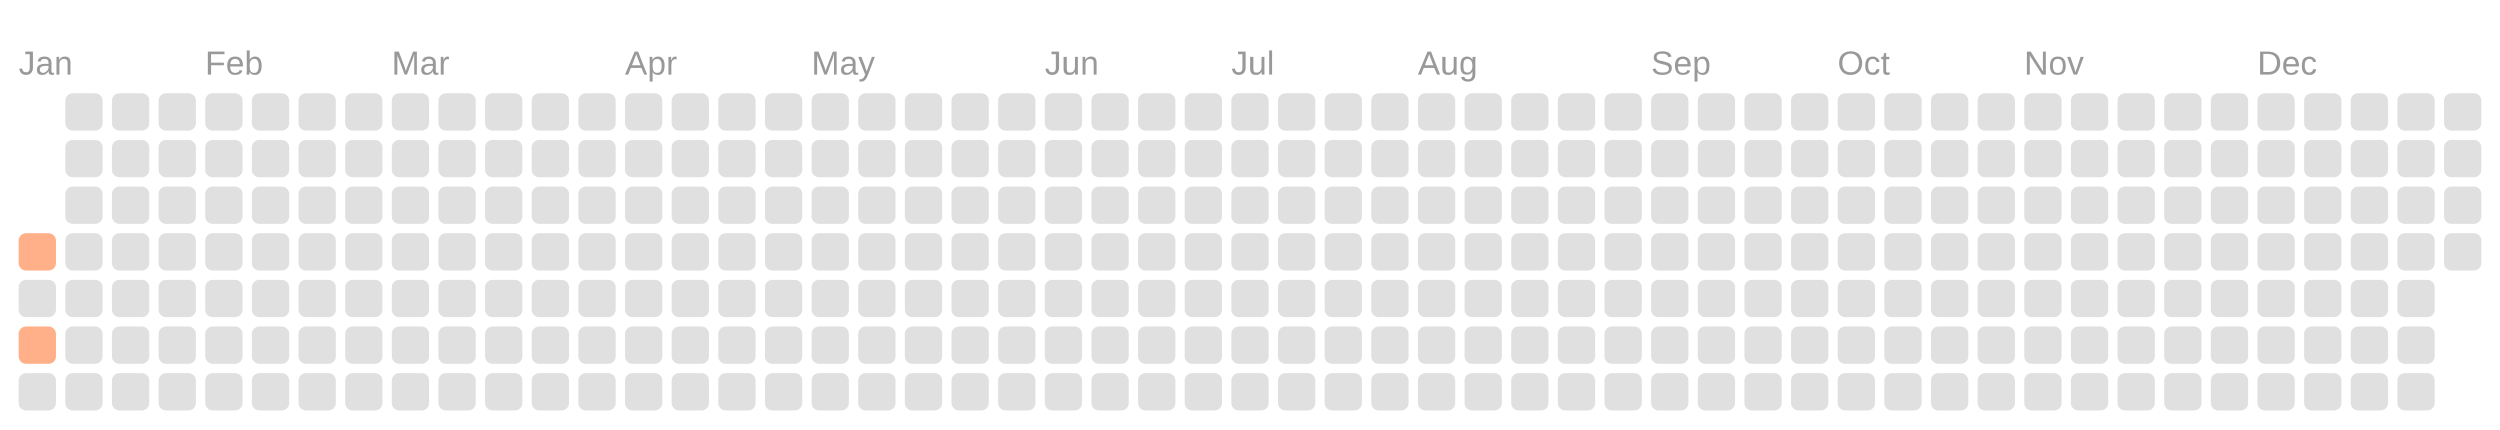
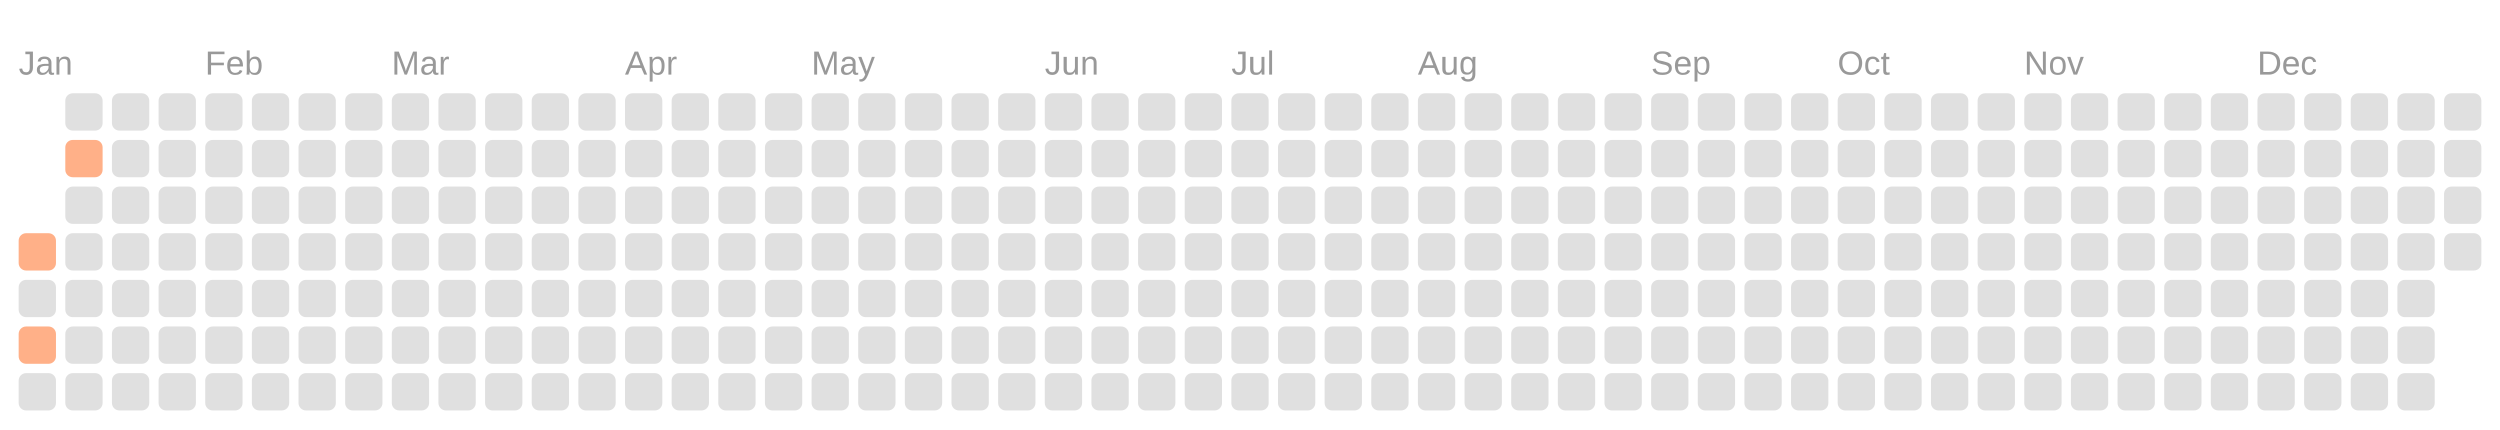
<svg xmlns="http://www.w3.org/2000/svg" viewBox="0 0 134.0 23.0">
  <rect fill="transparent" width="100%" height="100%" />
  <text fill="#999999" font-size="1.8" font-family="Arial" x="1" y="4">Jan</text>
  <text fill="#999999" font-size="1.8" font-family="Arial" x="11" y="4">Feb</text>
  <text fill="#999999" font-size="1.8" font-family="Arial" x="21" y="4">Mar</text>
  <text fill="#999999" font-size="1.8" font-family="Arial" x="33.5" y="4">Apr</text>
  <text fill="#999999" font-size="1.8" font-family="Arial" x="43.5" y="4">May</text>
  <text fill="#999999" font-size="1.8" font-family="Arial" x="56" y="4">Jun</text>
  <text fill="#999999" font-size="1.8" font-family="Arial" x="66" y="4">Jul</text>
  <text fill="#999999" font-size="1.8" font-family="Arial" x="76" y="4">Aug</text>
  <text fill="#999999" font-size="1.8" font-family="Arial" x="88.5" y="4">Sep</text>
  <text fill="#999999" font-size="1.8" font-family="Arial" x="98.5" y="4">Oct</text>
  <text fill="#999999" font-size="1.8" font-family="Arial" x="108.5" y="4">Nov</text>
  <text fill="#999999" font-size="1.8" font-family="Arial" x="121" y="4">Dec</text>
  <rect fill="#ffb088" width="2" height="2" x="1" y="12.5" rx="0.4" />
  <rect fill="#e0e0e0" width="2" height="2" x="1" y="15" rx="0.4" />
  <rect fill="#ffb088" width="2" height="2" x="1" y="17.5" rx="0.4" />
  <rect fill="#e0e0e0" width="2" height="2" x="1" y="20" rx="0.4" />
  <rect fill="#e0e0e0" width="2" height="2" x="3.5" y="5" rx="0.4" />
-   <rect fill="#e0e0e0" width="2" height="2" x="3.5" y="7.5" rx="0.4" />
+   <rect fill="#ffb088" width="2" height="2" x="3.5" y="7.5" rx="0.4" />
  <rect fill="#e0e0e0" width="2" height="2" x="3.5" y="10" rx="0.4" />
  <rect fill="#e0e0e0" width="2" height="2" x="3.5" y="12.5" rx="0.4" />
  <rect fill="#e0e0e0" width="2" height="2" x="3.5" y="15" rx="0.4" />
  <rect fill="#e0e0e0" width="2" height="2" x="3.5" y="17.5" rx="0.4" />
  <rect fill="#e0e0e0" width="2" height="2" x="3.5" y="20" rx="0.4" />
  <rect fill="#e0e0e0" width="2" height="2" x="6" y="5" rx="0.4" />
  <rect fill="#e0e0e0" width="2" height="2" x="6" y="7.5" rx="0.4" />
  <rect fill="#e0e0e0" width="2" height="2" x="6" y="10" rx="0.4" />
  <rect fill="#e0e0e0" width="2" height="2" x="6" y="12.5" rx="0.4" />
  <rect fill="#e0e0e0" width="2" height="2" x="6" y="15" rx="0.4" />
  <rect fill="#e0e0e0" width="2" height="2" x="6" y="17.5" rx="0.4" />
  <rect fill="#e0e0e0" width="2" height="2" x="6" y="20" rx="0.4" />
  <rect fill="#e0e0e0" width="2" height="2" x="8.5" y="5" rx="0.4" />
  <rect fill="#e0e0e0" width="2" height="2" x="8.5" y="7.5" rx="0.4" />
  <rect fill="#e0e0e0" width="2" height="2" x="8.5" y="10" rx="0.4" />
  <rect fill="#e0e0e0" width="2" height="2" x="8.5" y="12.5" rx="0.4" />
  <rect fill="#e0e0e0" width="2" height="2" x="8.5" y="15" rx="0.4" />
  <rect fill="#e0e0e0" width="2" height="2" x="8.5" y="17.5" rx="0.4" />
  <rect fill="#e0e0e0" width="2" height="2" x="8.5" y="20" rx="0.4" />
  <rect fill="#e0e0e0" width="2" height="2" x="11" y="5" rx="0.4" />
  <rect fill="#e0e0e0" width="2" height="2" x="11" y="7.5" rx="0.4" />
  <rect fill="#e0e0e0" width="2" height="2" x="11" y="10" rx="0.4" />
  <rect fill="#e0e0e0" width="2" height="2" x="11" y="12.5" rx="0.4" />
  <rect fill="#e0e0e0" width="2" height="2" x="11" y="15" rx="0.4" />
  <rect fill="#e0e0e0" width="2" height="2" x="11" y="17.5" rx="0.4" />
  <rect fill="#e0e0e0" width="2" height="2" x="11" y="20" rx="0.4" />
  <rect fill="#e0e0e0" width="2" height="2" x="13.5" y="5" rx="0.4" />
  <rect fill="#e0e0e0" width="2" height="2" x="13.5" y="7.5" rx="0.4" />
  <rect fill="#e0e0e0" width="2" height="2" x="13.5" y="10" rx="0.4" />
  <rect fill="#e0e0e0" width="2" height="2" x="13.5" y="12.5" rx="0.4" />
  <rect fill="#e0e0e0" width="2" height="2" x="13.5" y="15" rx="0.4" />
  <rect fill="#e0e0e0" width="2" height="2" x="13.5" y="17.5" rx="0.4" />
  <rect fill="#e0e0e0" width="2" height="2" x="13.5" y="20" rx="0.4" />
  <rect fill="#e0e0e0" width="2" height="2" x="16" y="5" rx="0.4" />
  <rect fill="#e0e0e0" width="2" height="2" x="16" y="7.5" rx="0.4" />
  <rect fill="#e0e0e0" width="2" height="2" x="16" y="10" rx="0.4" />
  <rect fill="#e0e0e0" width="2" height="2" x="16" y="12.5" rx="0.4" />
  <rect fill="#e0e0e0" width="2" height="2" x="16" y="15" rx="0.4" />
  <rect fill="#e0e0e0" width="2" height="2" x="16" y="17.5" rx="0.4" />
  <rect fill="#e0e0e0" width="2" height="2" x="16" y="20" rx="0.4" />
  <rect fill="#e0e0e0" width="2" height="2" x="18.5" y="5" rx="0.4" />
  <rect fill="#e0e0e0" width="2" height="2" x="18.5" y="7.5" rx="0.4" />
  <rect fill="#e0e0e0" width="2" height="2" x="18.5" y="10" rx="0.4" />
  <rect fill="#e0e0e0" width="2" height="2" x="18.5" y="12.5" rx="0.4" />
  <rect fill="#e0e0e0" width="2" height="2" x="18.5" y="15" rx="0.4" />
  <rect fill="#e0e0e0" width="2" height="2" x="18.5" y="17.5" rx="0.4" />
  <rect fill="#e0e0e0" width="2" height="2" x="18.5" y="20" rx="0.4" />
  <rect fill="#e0e0e0" width="2" height="2" x="21" y="5" rx="0.4" />
  <rect fill="#e0e0e0" width="2" height="2" x="21" y="7.5" rx="0.4" />
  <rect fill="#e0e0e0" width="2" height="2" x="21" y="10" rx="0.4" />
  <rect fill="#e0e0e0" width="2" height="2" x="21" y="12.5" rx="0.4" />
  <rect fill="#e0e0e0" width="2" height="2" x="21" y="15" rx="0.4" />
  <rect fill="#e0e0e0" width="2" height="2" x="21" y="17.5" rx="0.4" />
  <rect fill="#e0e0e0" width="2" height="2" x="21" y="20" rx="0.4" />
  <rect fill="#e0e0e0" width="2" height="2" x="23.5" y="5" rx="0.4" />
  <rect fill="#e0e0e0" width="2" height="2" x="23.5" y="7.5" rx="0.4" />
  <rect fill="#e0e0e0" width="2" height="2" x="23.5" y="10" rx="0.4" />
  <rect fill="#e0e0e0" width="2" height="2" x="23.5" y="12.5" rx="0.4" />
  <rect fill="#e0e0e0" width="2" height="2" x="23.5" y="15" rx="0.4" />
  <rect fill="#e0e0e0" width="2" height="2" x="23.5" y="17.5" rx="0.4" />
  <rect fill="#e0e0e0" width="2" height="2" x="23.5" y="20" rx="0.4" />
  <rect fill="#e0e0e0" width="2" height="2" x="26" y="5" rx="0.4" />
  <rect fill="#e0e0e0" width="2" height="2" x="26" y="7.5" rx="0.4" />
  <rect fill="#e0e0e0" width="2" height="2" x="26" y="10" rx="0.4" />
  <rect fill="#e0e0e0" width="2" height="2" x="26" y="12.5" rx="0.4" />
  <rect fill="#e0e0e0" width="2" height="2" x="26" y="15" rx="0.4" />
  <rect fill="#e0e0e0" width="2" height="2" x="26" y="17.5" rx="0.4" />
  <rect fill="#e0e0e0" width="2" height="2" x="26" y="20" rx="0.4" />
  <rect fill="#e0e0e0" width="2" height="2" x="28.5" y="5" rx="0.4" />
  <rect fill="#e0e0e0" width="2" height="2" x="28.5" y="7.5" rx="0.4" />
  <rect fill="#e0e0e0" width="2" height="2" x="28.5" y="10" rx="0.4" />
  <rect fill="#e0e0e0" width="2" height="2" x="28.5" y="12.5" rx="0.4" />
  <rect fill="#e0e0e0" width="2" height="2" x="28.5" y="15" rx="0.4" />
  <rect fill="#e0e0e0" width="2" height="2" x="28.5" y="17.5" rx="0.4" />
  <rect fill="#e0e0e0" width="2" height="2" x="28.5" y="20" rx="0.4" />
  <rect fill="#e0e0e0" width="2" height="2" x="31" y="5" rx="0.4" />
  <rect fill="#e0e0e0" width="2" height="2" x="31" y="7.5" rx="0.4" />
  <rect fill="#e0e0e0" width="2" height="2" x="31" y="10" rx="0.4" />
  <rect fill="#e0e0e0" width="2" height="2" x="31" y="12.5" rx="0.4" />
  <rect fill="#e0e0e0" width="2" height="2" x="31" y="15" rx="0.4" />
  <rect fill="#e0e0e0" width="2" height="2" x="31" y="17.5" rx="0.4" />
  <rect fill="#e0e0e0" width="2" height="2" x="31" y="20" rx="0.4" />
  <rect fill="#e0e0e0" width="2" height="2" x="33.5" y="5" rx="0.4" />
  <rect fill="#e0e0e0" width="2" height="2" x="33.5" y="7.5" rx="0.4" />
  <rect fill="#e0e0e0" width="2" height="2" x="33.5" y="10" rx="0.4" />
  <rect fill="#e0e0e0" width="2" height="2" x="33.5" y="12.5" rx="0.4" />
  <rect fill="#e0e0e0" width="2" height="2" x="33.5" y="15" rx="0.4" />
  <rect fill="#e0e0e0" width="2" height="2" x="33.5" y="17.5" rx="0.4" />
  <rect fill="#e0e0e0" width="2" height="2" x="33.5" y="20" rx="0.4" />
  <rect fill="#e0e0e0" width="2" height="2" x="36" y="5" rx="0.4" />
  <rect fill="#e0e0e0" width="2" height="2" x="36" y="7.5" rx="0.4" />
  <rect fill="#e0e0e0" width="2" height="2" x="36" y="10" rx="0.4" />
  <rect fill="#e0e0e0" width="2" height="2" x="36" y="12.5" rx="0.4" />
  <rect fill="#e0e0e0" width="2" height="2" x="36" y="15" rx="0.4" />
  <rect fill="#e0e0e0" width="2" height="2" x="36" y="17.5" rx="0.4" />
  <rect fill="#e0e0e0" width="2" height="2" x="36" y="20" rx="0.4" />
  <rect fill="#e0e0e0" width="2" height="2" x="38.5" y="5" rx="0.4" />
  <rect fill="#e0e0e0" width="2" height="2" x="38.5" y="7.5" rx="0.4" />
  <rect fill="#e0e0e0" width="2" height="2" x="38.5" y="10" rx="0.4" />
  <rect fill="#e0e0e0" width="2" height="2" x="38.5" y="12.5" rx="0.4" />
  <rect fill="#e0e0e0" width="2" height="2" x="38.5" y="15" rx="0.4" />
  <rect fill="#e0e0e0" width="2" height="2" x="38.5" y="17.5" rx="0.4" />
  <rect fill="#e0e0e0" width="2" height="2" x="38.5" y="20" rx="0.4" />
  <rect fill="#e0e0e0" width="2" height="2" x="41" y="5" rx="0.4" />
  <rect fill="#e0e0e0" width="2" height="2" x="41" y="7.5" rx="0.4" />
  <rect fill="#e0e0e0" width="2" height="2" x="41" y="10" rx="0.4" />
  <rect fill="#e0e0e0" width="2" height="2" x="41" y="12.5" rx="0.4" />
  <rect fill="#e0e0e0" width="2" height="2" x="41" y="15" rx="0.4" />
  <rect fill="#e0e0e0" width="2" height="2" x="41" y="17.5" rx="0.4" />
  <rect fill="#e0e0e0" width="2" height="2" x="41" y="20" rx="0.4" />
  <rect fill="#e0e0e0" width="2" height="2" x="43.5" y="5" rx="0.4" />
  <rect fill="#e0e0e0" width="2" height="2" x="43.5" y="7.5" rx="0.4" />
  <rect fill="#e0e0e0" width="2" height="2" x="43.5" y="10" rx="0.4" />
  <rect fill="#e0e0e0" width="2" height="2" x="43.5" y="12.5" rx="0.4" />
  <rect fill="#e0e0e0" width="2" height="2" x="43.5" y="15" rx="0.4" />
  <rect fill="#e0e0e0" width="2" height="2" x="43.5" y="17.5" rx="0.4" />
  <rect fill="#e0e0e0" width="2" height="2" x="43.5" y="20" rx="0.4" />
  <rect fill="#e0e0e0" width="2" height="2" x="46" y="5" rx="0.4" />
  <rect fill="#e0e0e0" width="2" height="2" x="46" y="7.5" rx="0.4" />
  <rect fill="#e0e0e0" width="2" height="2" x="46" y="10" rx="0.4" />
  <rect fill="#e0e0e0" width="2" height="2" x="46" y="12.5" rx="0.4" />
  <rect fill="#e0e0e0" width="2" height="2" x="46" y="15" rx="0.4" />
  <rect fill="#e0e0e0" width="2" height="2" x="46" y="17.5" rx="0.4" />
  <rect fill="#e0e0e0" width="2" height="2" x="46" y="20" rx="0.4" />
  <rect fill="#e0e0e0" width="2" height="2" x="48.5" y="5" rx="0.4" />
  <rect fill="#e0e0e0" width="2" height="2" x="48.5" y="7.5" rx="0.4" />
  <rect fill="#e0e0e0" width="2" height="2" x="48.5" y="10" rx="0.4" />
  <rect fill="#e0e0e0" width="2" height="2" x="48.5" y="12.5" rx="0.4" />
  <rect fill="#e0e0e0" width="2" height="2" x="48.5" y="15" rx="0.4" />
  <rect fill="#e0e0e0" width="2" height="2" x="48.5" y="17.5" rx="0.4" />
  <rect fill="#e0e0e0" width="2" height="2" x="48.5" y="20" rx="0.4" />
  <rect fill="#e0e0e0" width="2" height="2" x="51" y="5" rx="0.4" />
  <rect fill="#e0e0e0" width="2" height="2" x="51" y="7.5" rx="0.4" />
  <rect fill="#e0e0e0" width="2" height="2" x="51" y="10" rx="0.4" />
  <rect fill="#e0e0e0" width="2" height="2" x="51" y="12.5" rx="0.4" />
  <rect fill="#e0e0e0" width="2" height="2" x="51" y="15" rx="0.4" />
  <rect fill="#e0e0e0" width="2" height="2" x="51" y="17.5" rx="0.4" />
  <rect fill="#e0e0e0" width="2" height="2" x="51" y="20" rx="0.4" />
  <rect fill="#e0e0e0" width="2" height="2" x="53.5" y="5" rx="0.4" />
  <rect fill="#e0e0e0" width="2" height="2" x="53.5" y="7.5" rx="0.4" />
  <rect fill="#e0e0e0" width="2" height="2" x="53.5" y="10" rx="0.4" />
  <rect fill="#e0e0e0" width="2" height="2" x="53.5" y="12.5" rx="0.4" />
  <rect fill="#e0e0e0" width="2" height="2" x="53.5" y="15" rx="0.4" />
  <rect fill="#e0e0e0" width="2" height="2" x="53.5" y="17.5" rx="0.4" />
  <rect fill="#e0e0e0" width="2" height="2" x="53.5" y="20" rx="0.4" />
  <rect fill="#e0e0e0" width="2" height="2" x="56" y="5" rx="0.4" />
  <rect fill="#e0e0e0" width="2" height="2" x="56" y="7.5" rx="0.4" />
  <rect fill="#e0e0e0" width="2" height="2" x="56" y="10" rx="0.4" />
  <rect fill="#e0e0e0" width="2" height="2" x="56" y="12.5" rx="0.4" />
  <rect fill="#e0e0e0" width="2" height="2" x="56" y="15" rx="0.4" />
  <rect fill="#e0e0e0" width="2" height="2" x="56" y="17.5" rx="0.4" />
  <rect fill="#e0e0e0" width="2" height="2" x="56" y="20" rx="0.4" />
  <rect fill="#e0e0e0" width="2" height="2" x="58.5" y="5" rx="0.4" />
  <rect fill="#e0e0e0" width="2" height="2" x="58.5" y="7.5" rx="0.4" />
  <rect fill="#e0e0e0" width="2" height="2" x="58.5" y="10" rx="0.4" />
  <rect fill="#e0e0e0" width="2" height="2" x="58.5" y="12.5" rx="0.4" />
  <rect fill="#e0e0e0" width="2" height="2" x="58.5" y="15" rx="0.4" />
  <rect fill="#e0e0e0" width="2" height="2" x="58.5" y="17.5" rx="0.4" />
  <rect fill="#e0e0e0" width="2" height="2" x="58.5" y="20" rx="0.4" />
  <rect fill="#e0e0e0" width="2" height="2" x="61" y="5" rx="0.4" />
  <rect fill="#e0e0e0" width="2" height="2" x="61" y="7.5" rx="0.4" />
  <rect fill="#e0e0e0" width="2" height="2" x="61" y="10" rx="0.4" />
  <rect fill="#e0e0e0" width="2" height="2" x="61" y="12.5" rx="0.4" />
  <rect fill="#e0e0e0" width="2" height="2" x="61" y="15" rx="0.4" />
  <rect fill="#e0e0e0" width="2" height="2" x="61" y="17.5" rx="0.4" />
  <rect fill="#e0e0e0" width="2" height="2" x="61" y="20" rx="0.4" />
  <rect fill="#e0e0e0" width="2" height="2" x="63.5" y="5" rx="0.4" />
  <rect fill="#e0e0e0" width="2" height="2" x="63.5" y="7.5" rx="0.4" />
  <rect fill="#e0e0e0" width="2" height="2" x="63.5" y="10" rx="0.4" />
  <rect fill="#e0e0e0" width="2" height="2" x="63.5" y="12.5" rx="0.4" />
  <rect fill="#e0e0e0" width="2" height="2" x="63.5" y="15" rx="0.4" />
  <rect fill="#e0e0e0" width="2" height="2" x="63.5" y="17.5" rx="0.4" />
  <rect fill="#e0e0e0" width="2" height="2" x="63.5" y="20" rx="0.4" />
  <rect fill="#e0e0e0" width="2" height="2" x="66" y="5" rx="0.4" />
  <rect fill="#e0e0e0" width="2" height="2" x="66" y="7.5" rx="0.4" />
  <rect fill="#e0e0e0" width="2" height="2" x="66" y="10" rx="0.4" />
  <rect fill="#e0e0e0" width="2" height="2" x="66" y="12.5" rx="0.4" />
  <rect fill="#e0e0e0" width="2" height="2" x="66" y="15" rx="0.4" />
  <rect fill="#e0e0e0" width="2" height="2" x="66" y="17.5" rx="0.4" />
  <rect fill="#e0e0e0" width="2" height="2" x="66" y="20" rx="0.4" />
  <rect fill="#e0e0e0" width="2" height="2" x="68.5" y="5" rx="0.4" />
  <rect fill="#e0e0e0" width="2" height="2" x="68.5" y="7.5" rx="0.4" />
  <rect fill="#e0e0e0" width="2" height="2" x="68.5" y="10" rx="0.4" />
  <rect fill="#e0e0e0" width="2" height="2" x="68.5" y="12.5" rx="0.4" />
  <rect fill="#e0e0e0" width="2" height="2" x="68.5" y="15" rx="0.4" />
  <rect fill="#e0e0e0" width="2" height="2" x="68.5" y="17.5" rx="0.4" />
  <rect fill="#e0e0e0" width="2" height="2" x="68.5" y="20" rx="0.4" />
  <rect fill="#e0e0e0" width="2" height="2" x="71" y="5" rx="0.4" />
  <rect fill="#e0e0e0" width="2" height="2" x="71" y="7.5" rx="0.4" />
  <rect fill="#e0e0e0" width="2" height="2" x="71" y="10" rx="0.4" />
  <rect fill="#e0e0e0" width="2" height="2" x="71" y="12.5" rx="0.4" />
  <rect fill="#e0e0e0" width="2" height="2" x="71" y="15" rx="0.4" />
  <rect fill="#e0e0e0" width="2" height="2" x="71" y="17.5" rx="0.4" />
  <rect fill="#e0e0e0" width="2" height="2" x="71" y="20" rx="0.4" />
  <rect fill="#e0e0e0" width="2" height="2" x="73.5" y="5" rx="0.4" />
  <rect fill="#e0e0e0" width="2" height="2" x="73.5" y="7.5" rx="0.4" />
  <rect fill="#e0e0e0" width="2" height="2" x="73.5" y="10" rx="0.4" />
  <rect fill="#e0e0e0" width="2" height="2" x="73.5" y="12.5" rx="0.4" />
  <rect fill="#e0e0e0" width="2" height="2" x="73.5" y="15" rx="0.4" />
  <rect fill="#e0e0e0" width="2" height="2" x="73.5" y="17.5" rx="0.4" />
  <rect fill="#e0e0e0" width="2" height="2" x="73.5" y="20" rx="0.4" />
  <rect fill="#e0e0e0" width="2" height="2" x="76" y="5" rx="0.4" />
  <rect fill="#e0e0e0" width="2" height="2" x="76" y="7.5" rx="0.4" />
  <rect fill="#e0e0e0" width="2" height="2" x="76" y="10" rx="0.4" />
  <rect fill="#e0e0e0" width="2" height="2" x="76" y="12.5" rx="0.4" />
  <rect fill="#e0e0e0" width="2" height="2" x="76" y="15" rx="0.4" />
  <rect fill="#e0e0e0" width="2" height="2" x="76" y="17.5" rx="0.4" />
  <rect fill="#e0e0e0" width="2" height="2" x="76" y="20" rx="0.4" />
  <rect fill="#e0e0e0" width="2" height="2" x="78.5" y="5" rx="0.4" />
  <rect fill="#e0e0e0" width="2" height="2" x="78.5" y="7.5" rx="0.4" />
  <rect fill="#e0e0e0" width="2" height="2" x="78.5" y="10" rx="0.4" />
  <rect fill="#e0e0e0" width="2" height="2" x="78.5" y="12.5" rx="0.4" />
  <rect fill="#e0e0e0" width="2" height="2" x="78.5" y="15" rx="0.4" />
  <rect fill="#e0e0e0" width="2" height="2" x="78.5" y="17.5" rx="0.4" />
  <rect fill="#e0e0e0" width="2" height="2" x="78.5" y="20" rx="0.4" />
  <rect fill="#e0e0e0" width="2" height="2" x="81" y="5" rx="0.4" />
  <rect fill="#e0e0e0" width="2" height="2" x="81" y="7.5" rx="0.4" />
  <rect fill="#e0e0e0" width="2" height="2" x="81" y="10" rx="0.4" />
  <rect fill="#e0e0e0" width="2" height="2" x="81" y="12.5" rx="0.4" />
  <rect fill="#e0e0e0" width="2" height="2" x="81" y="15" rx="0.4" />
  <rect fill="#e0e0e0" width="2" height="2" x="81" y="17.5" rx="0.4" />
  <rect fill="#e0e0e0" width="2" height="2" x="81" y="20" rx="0.4" />
  <rect fill="#e0e0e0" width="2" height="2" x="83.5" y="5" rx="0.4" />
  <rect fill="#e0e0e0" width="2" height="2" x="83.5" y="7.5" rx="0.4" />
  <rect fill="#e0e0e0" width="2" height="2" x="83.5" y="10" rx="0.4" />
  <rect fill="#e0e0e0" width="2" height="2" x="83.5" y="12.5" rx="0.4" />
  <rect fill="#e0e0e0" width="2" height="2" x="83.5" y="15" rx="0.4" />
  <rect fill="#e0e0e0" width="2" height="2" x="83.5" y="17.5" rx="0.4" />
  <rect fill="#e0e0e0" width="2" height="2" x="83.5" y="20" rx="0.4" />
  <rect fill="#e0e0e0" width="2" height="2" x="86" y="5" rx="0.4" />
  <rect fill="#e0e0e0" width="2" height="2" x="86" y="7.5" rx="0.4" />
  <rect fill="#e0e0e0" width="2" height="2" x="86" y="10" rx="0.4" />
  <rect fill="#e0e0e0" width="2" height="2" x="86" y="12.5" rx="0.4" />
  <rect fill="#e0e0e0" width="2" height="2" x="86" y="15" rx="0.4" />
  <rect fill="#e0e0e0" width="2" height="2" x="86" y="17.5" rx="0.4" />
  <rect fill="#e0e0e0" width="2" height="2" x="86" y="20" rx="0.4" />
  <rect fill="#e0e0e0" width="2" height="2" x="88.5" y="5" rx="0.4" />
  <rect fill="#e0e0e0" width="2" height="2" x="88.5" y="7.5" rx="0.4" />
  <rect fill="#e0e0e0" width="2" height="2" x="88.5" y="10" rx="0.4" />
  <rect fill="#e0e0e0" width="2" height="2" x="88.5" y="12.5" rx="0.4" />
  <rect fill="#e0e0e0" width="2" height="2" x="88.5" y="15" rx="0.4" />
  <rect fill="#e0e0e0" width="2" height="2" x="88.5" y="17.5" rx="0.4" />
  <rect fill="#e0e0e0" width="2" height="2" x="88.5" y="20" rx="0.4" />
  <rect fill="#e0e0e0" width="2" height="2" x="91" y="5" rx="0.4" />
  <rect fill="#e0e0e0" width="2" height="2" x="91" y="7.5" rx="0.4" />
  <rect fill="#e0e0e0" width="2" height="2" x="91" y="10" rx="0.4" />
  <rect fill="#e0e0e0" width="2" height="2" x="91" y="12.5" rx="0.4" />
  <rect fill="#e0e0e0" width="2" height="2" x="91" y="15" rx="0.4" />
  <rect fill="#e0e0e0" width="2" height="2" x="91" y="17.5" rx="0.4" />
  <rect fill="#e0e0e0" width="2" height="2" x="91" y="20" rx="0.4" />
  <rect fill="#e0e0e0" width="2" height="2" x="93.5" y="5" rx="0.4" />
  <rect fill="#e0e0e0" width="2" height="2" x="93.5" y="7.5" rx="0.4" />
  <rect fill="#e0e0e0" width="2" height="2" x="93.5" y="10" rx="0.4" />
  <rect fill="#e0e0e0" width="2" height="2" x="93.5" y="12.5" rx="0.4" />
  <rect fill="#e0e0e0" width="2" height="2" x="93.5" y="15" rx="0.4" />
  <rect fill="#e0e0e0" width="2" height="2" x="93.5" y="17.5" rx="0.4" />
  <rect fill="#e0e0e0" width="2" height="2" x="93.5" y="20" rx="0.4" />
  <rect fill="#e0e0e0" width="2" height="2" x="96" y="5" rx="0.4" />
  <rect fill="#e0e0e0" width="2" height="2" x="96" y="7.5" rx="0.4" />
  <rect fill="#e0e0e0" width="2" height="2" x="96" y="10" rx="0.4" />
  <rect fill="#e0e0e0" width="2" height="2" x="96" y="12.5" rx="0.4" />
  <rect fill="#e0e0e0" width="2" height="2" x="96" y="15" rx="0.4" />
  <rect fill="#e0e0e0" width="2" height="2" x="96" y="17.5" rx="0.4" />
  <rect fill="#e0e0e0" width="2" height="2" x="96" y="20" rx="0.4" />
  <rect fill="#e0e0e0" width="2" height="2" x="98.5" y="5" rx="0.4" />
  <rect fill="#e0e0e0" width="2" height="2" x="98.5" y="7.5" rx="0.4" />
  <rect fill="#e0e0e0" width="2" height="2" x="98.5" y="10" rx="0.4" />
  <rect fill="#e0e0e0" width="2" height="2" x="98.5" y="12.5" rx="0.4" />
  <rect fill="#e0e0e0" width="2" height="2" x="98.5" y="15" rx="0.4" />
  <rect fill="#e0e0e0" width="2" height="2" x="98.5" y="17.5" rx="0.4" />
  <rect fill="#e0e0e0" width="2" height="2" x="98.5" y="20" rx="0.4" />
  <rect fill="#e0e0e0" width="2" height="2" x="101" y="5" rx="0.4" />
  <rect fill="#e0e0e0" width="2" height="2" x="101" y="7.5" rx="0.4" />
  <rect fill="#e0e0e0" width="2" height="2" x="101" y="10" rx="0.4" />
  <rect fill="#e0e0e0" width="2" height="2" x="101" y="12.5" rx="0.4" />
  <rect fill="#e0e0e0" width="2" height="2" x="101" y="15" rx="0.4" />
  <rect fill="#e0e0e0" width="2" height="2" x="101" y="17.5" rx="0.4" />
  <rect fill="#e0e0e0" width="2" height="2" x="101" y="20" rx="0.4" />
  <rect fill="#e0e0e0" width="2" height="2" x="103.5" y="5" rx="0.4" />
  <rect fill="#e0e0e0" width="2" height="2" x="103.5" y="7.5" rx="0.4" />
  <rect fill="#e0e0e0" width="2" height="2" x="103.5" y="10" rx="0.4" />
  <rect fill="#e0e0e0" width="2" height="2" x="103.5" y="12.5" rx="0.4" />
  <rect fill="#e0e0e0" width="2" height="2" x="103.5" y="15" rx="0.4" />
  <rect fill="#e0e0e0" width="2" height="2" x="103.5" y="17.5" rx="0.4" />
  <rect fill="#e0e0e0" width="2" height="2" x="103.5" y="20" rx="0.4" />
  <rect fill="#e0e0e0" width="2" height="2" x="106" y="5" rx="0.4" />
  <rect fill="#e0e0e0" width="2" height="2" x="106" y="7.5" rx="0.4" />
  <rect fill="#e0e0e0" width="2" height="2" x="106" y="10" rx="0.4" />
  <rect fill="#e0e0e0" width="2" height="2" x="106" y="12.5" rx="0.4" />
  <rect fill="#e0e0e0" width="2" height="2" x="106" y="15" rx="0.4" />
  <rect fill="#e0e0e0" width="2" height="2" x="106" y="17.5" rx="0.4" />
  <rect fill="#e0e0e0" width="2" height="2" x="106" y="20" rx="0.4" />
  <rect fill="#e0e0e0" width="2" height="2" x="108.5" y="5" rx="0.4" />
  <rect fill="#e0e0e0" width="2" height="2" x="108.5" y="7.5" rx="0.4" />
  <rect fill="#e0e0e0" width="2" height="2" x="108.5" y="10" rx="0.4" />
  <rect fill="#e0e0e0" width="2" height="2" x="108.5" y="12.5" rx="0.4" />
  <rect fill="#e0e0e0" width="2" height="2" x="108.5" y="15" rx="0.4" />
  <rect fill="#e0e0e0" width="2" height="2" x="108.5" y="17.5" rx="0.4" />
  <rect fill="#e0e0e0" width="2" height="2" x="108.5" y="20" rx="0.4" />
  <rect fill="#e0e0e0" width="2" height="2" x="111" y="5" rx="0.4" />
  <rect fill="#e0e0e0" width="2" height="2" x="111" y="7.5" rx="0.4" />
  <rect fill="#e0e0e0" width="2" height="2" x="111" y="10" rx="0.4" />
  <rect fill="#e0e0e0" width="2" height="2" x="111" y="12.5" rx="0.4" />
  <rect fill="#e0e0e0" width="2" height="2" x="111" y="15" rx="0.4" />
  <rect fill="#e0e0e0" width="2" height="2" x="111" y="17.5" rx="0.4" />
  <rect fill="#e0e0e0" width="2" height="2" x="111" y="20" rx="0.4" />
  <rect fill="#e0e0e0" width="2" height="2" x="113.5" y="5" rx="0.4" />
  <rect fill="#e0e0e0" width="2" height="2" x="113.5" y="7.5" rx="0.4" />
  <rect fill="#e0e0e0" width="2" height="2" x="113.5" y="10" rx="0.4" />
  <rect fill="#e0e0e0" width="2" height="2" x="113.5" y="12.5" rx="0.4" />
  <rect fill="#e0e0e0" width="2" height="2" x="113.5" y="15" rx="0.4" />
  <rect fill="#e0e0e0" width="2" height="2" x="113.5" y="17.5" rx="0.4" />
  <rect fill="#e0e0e0" width="2" height="2" x="113.5" y="20" rx="0.4" />
  <rect fill="#e0e0e0" width="2" height="2" x="116" y="5" rx="0.4" />
  <rect fill="#e0e0e0" width="2" height="2" x="116" y="7.5" rx="0.4" />
  <rect fill="#e0e0e0" width="2" height="2" x="116" y="10" rx="0.4" />
  <rect fill="#e0e0e0" width="2" height="2" x="116" y="12.5" rx="0.4" />
  <rect fill="#e0e0e0" width="2" height="2" x="116" y="15" rx="0.4" />
  <rect fill="#e0e0e0" width="2" height="2" x="116" y="17.5" rx="0.4" />
  <rect fill="#e0e0e0" width="2" height="2" x="116" y="20" rx="0.4" />
  <rect fill="#e0e0e0" width="2" height="2" x="118.5" y="5" rx="0.4" />
  <rect fill="#e0e0e0" width="2" height="2" x="118.5" y="7.5" rx="0.4" />
  <rect fill="#e0e0e0" width="2" height="2" x="118.5" y="10" rx="0.4" />
  <rect fill="#e0e0e0" width="2" height="2" x="118.5" y="12.5" rx="0.4" />
  <rect fill="#e0e0e0" width="2" height="2" x="118.5" y="15" rx="0.4" />
  <rect fill="#e0e0e0" width="2" height="2" x="118.5" y="17.5" rx="0.4" />
  <rect fill="#e0e0e0" width="2" height="2" x="118.5" y="20" rx="0.4" />
  <rect fill="#e0e0e0" width="2" height="2" x="121" y="5" rx="0.4" />
  <rect fill="#e0e0e0" width="2" height="2" x="121" y="7.5" rx="0.4" />
  <rect fill="#e0e0e0" width="2" height="2" x="121" y="10" rx="0.4" />
  <rect fill="#e0e0e0" width="2" height="2" x="121" y="12.5" rx="0.4" />
  <rect fill="#e0e0e0" width="2" height="2" x="121" y="15" rx="0.4" />
  <rect fill="#e0e0e0" width="2" height="2" x="121" y="17.5" rx="0.4" />
  <rect fill="#e0e0e0" width="2" height="2" x="121" y="20" rx="0.4" />
  <rect fill="#e0e0e0" width="2" height="2" x="123.5" y="5" rx="0.4" />
  <rect fill="#e0e0e0" width="2" height="2" x="123.5" y="7.5" rx="0.4" />
  <rect fill="#e0e0e0" width="2" height="2" x="123.5" y="10" rx="0.4" />
  <rect fill="#e0e0e0" width="2" height="2" x="123.5" y="12.5" rx="0.4" />
  <rect fill="#e0e0e0" width="2" height="2" x="123.5" y="15" rx="0.4" />
  <rect fill="#e0e0e0" width="2" height="2" x="123.5" y="17.5" rx="0.4" />
  <rect fill="#e0e0e0" width="2" height="2" x="123.5" y="20" rx="0.4" />
  <rect fill="#e0e0e0" width="2" height="2" x="126" y="5" rx="0.4" />
  <rect fill="#e0e0e0" width="2" height="2" x="126" y="7.5" rx="0.4" />
  <rect fill="#e0e0e0" width="2" height="2" x="126" y="10" rx="0.4" />
  <rect fill="#e0e0e0" width="2" height="2" x="126" y="12.5" rx="0.4" />
  <rect fill="#e0e0e0" width="2" height="2" x="126" y="15" rx="0.4" />
  <rect fill="#e0e0e0" width="2" height="2" x="126" y="17.5" rx="0.4" />
  <rect fill="#e0e0e0" width="2" height="2" x="126" y="20" rx="0.4" />
  <rect fill="#e0e0e0" width="2" height="2" x="128.5" y="5" rx="0.4" />
  <rect fill="#e0e0e0" width="2" height="2" x="128.5" y="7.5" rx="0.4" />
  <rect fill="#e0e0e0" width="2" height="2" x="128.5" y="10" rx="0.4" />
  <rect fill="#e0e0e0" width="2" height="2" x="128.5" y="12.5" rx="0.4" />
  <rect fill="#e0e0e0" width="2" height="2" x="128.5" y="15" rx="0.4" />
  <rect fill="#e0e0e0" width="2" height="2" x="128.5" y="17.5" rx="0.4" />
  <rect fill="#e0e0e0" width="2" height="2" x="128.5" y="20" rx="0.4" />
  <rect fill="#e0e0e0" width="2" height="2" x="131" y="5" rx="0.4" />
  <rect fill="#e0e0e0" width="2" height="2" x="131" y="7.5" rx="0.4" />
  <rect fill="#e0e0e0" width="2" height="2" x="131" y="10" rx="0.4" />
  <rect fill="#e0e0e0" width="2" height="2" x="131" y="12.5" rx="0.4" />
</svg>
